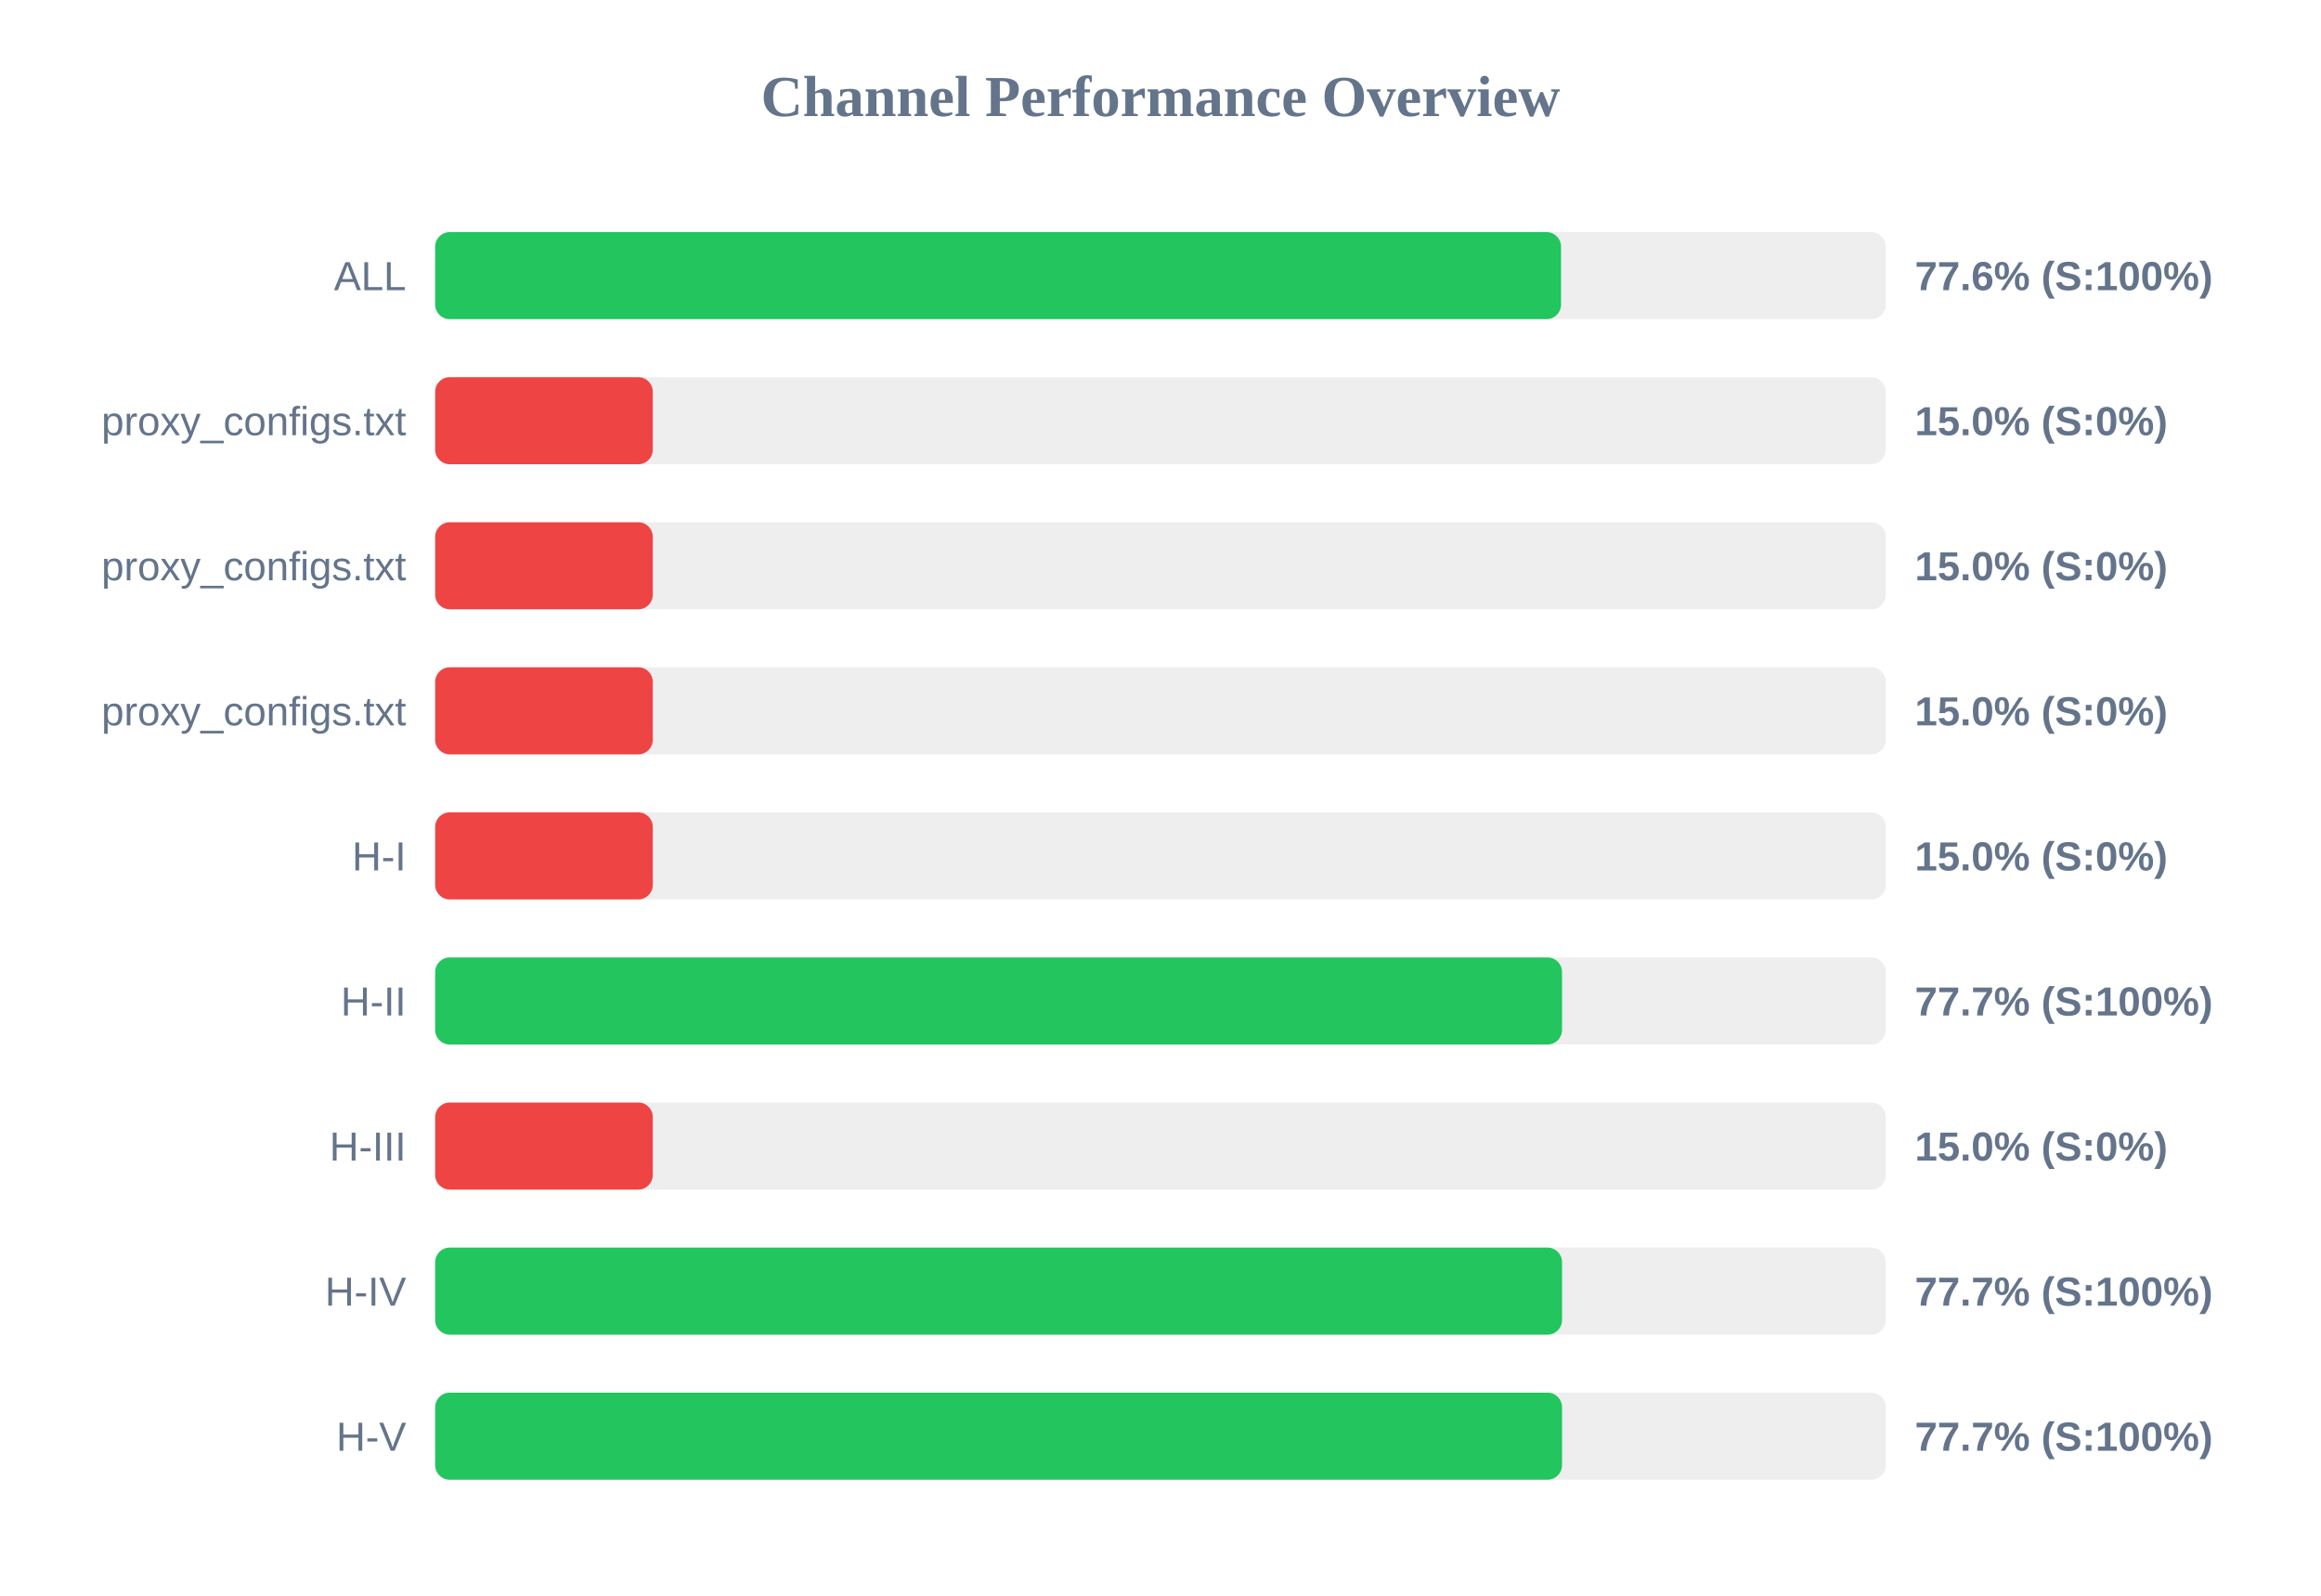
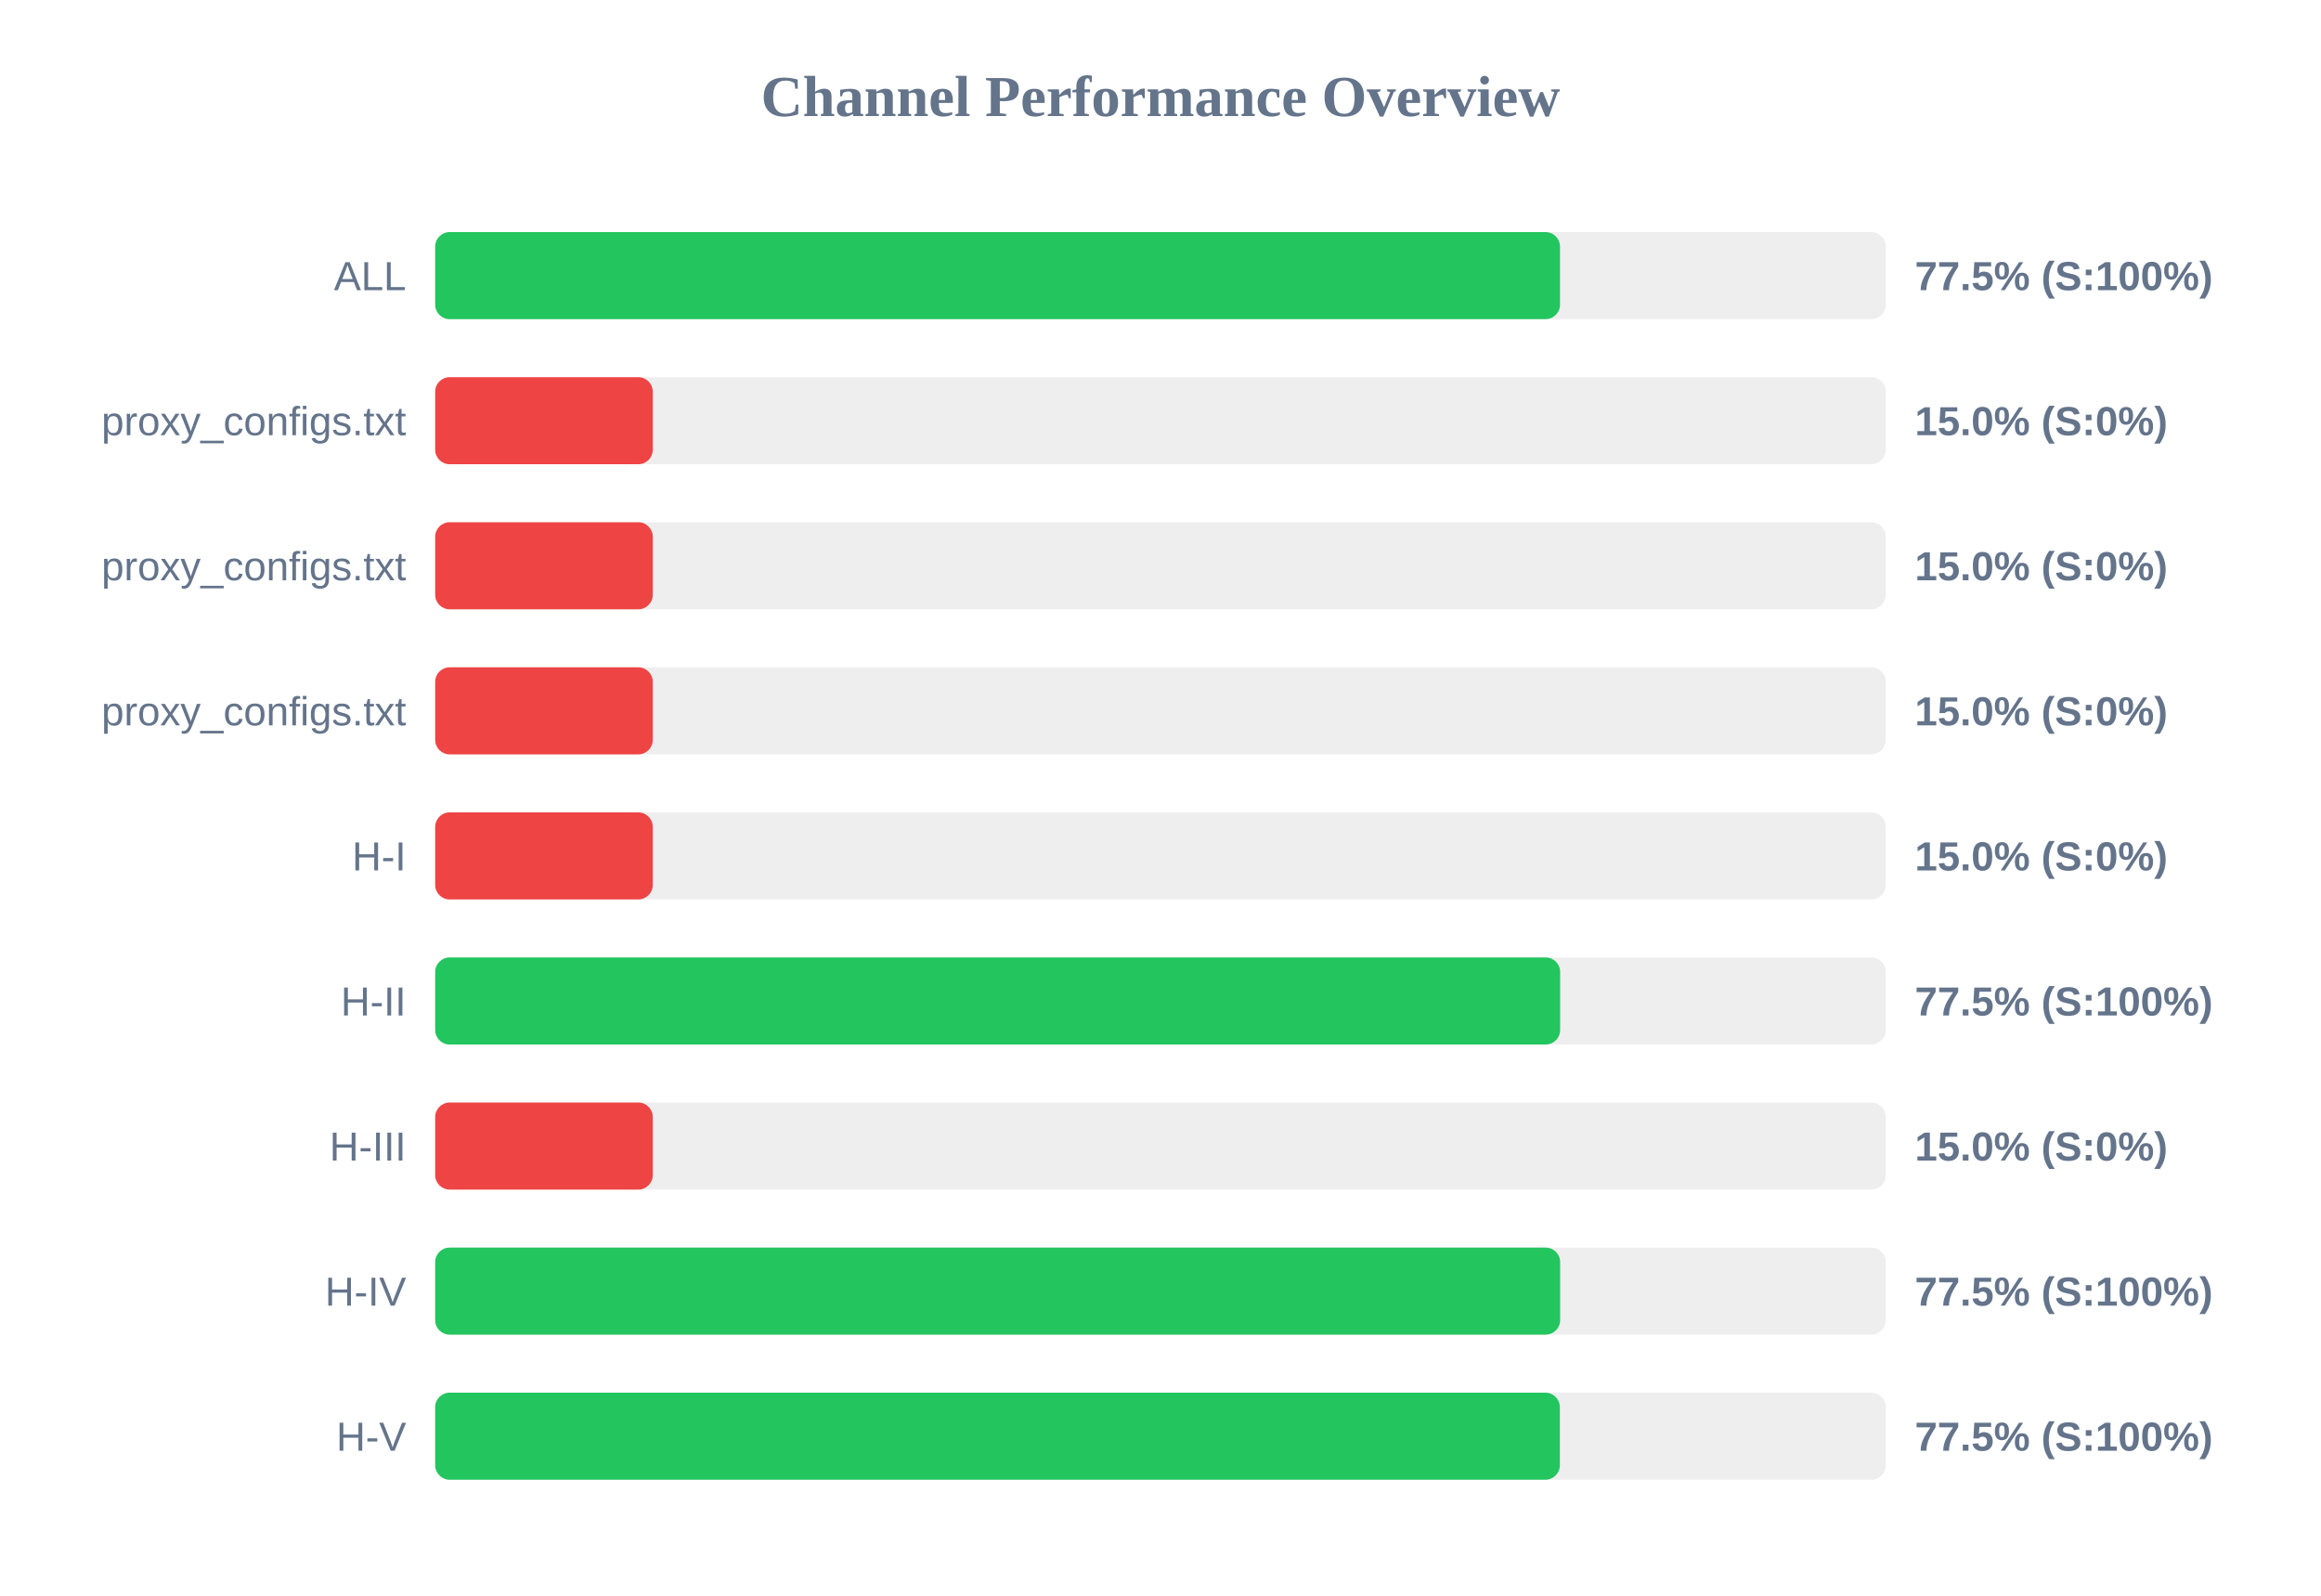
<svg xmlns="http://www.w3.org/2000/svg" width="800" height="550" version="1.1">
  <style>
        .row { font: 14px Arial; fill: #64748b; }
        .score { font: bold 14px Arial; fill: #64748b; }
    </style>
  <text x="400" y="40" text-anchor="middle" font-size="20px" font-weight="bold" fill="#64748b">Channel Performance Overview</text>
  <rect x="150" y="80" width="500" height="30" fill="#eee" rx="5" />
-   <rect x="150" y="80" width="388.05" height="30" fill="#22c55e" rx="5" />
+   <rect x="150" y="80" width="387.7" height="30" fill="#22c55e" rx="5" />
  <text x="140" y="100" text-anchor="end" class="row">ALL</text>
-   <text x="660" y="100" text-anchor="start" class="score">77.6% (S:100%)</text>
+   <text x="660" y="100" text-anchor="start" class="score">77.5% (S:100%)</text>
  <rect x="150" y="130" width="500" height="30" fill="#eee" rx="5" />
  <rect x="150" y="130" width="75.0" height="30" fill="#ef4444" rx="5" />
  <text x="140" y="150" text-anchor="end" class="row">proxy_configs.txt</text>
  <text x="660" y="150" text-anchor="start" class="score">15.0% (S:0%)</text>
  <rect x="150" y="180" width="500" height="30" fill="#eee" rx="5" />
  <rect x="150" y="180" width="75.0" height="30" fill="#ef4444" rx="5" />
  <text x="140" y="200" text-anchor="end" class="row">proxy_configs.txt</text>
  <text x="660" y="200" text-anchor="start" class="score">15.0% (S:0%)</text>
  <rect x="150" y="230" width="500" height="30" fill="#eee" rx="5" />
  <rect x="150" y="230" width="75.0" height="30" fill="#ef4444" rx="5" />
  <text x="140" y="250" text-anchor="end" class="row">proxy_configs.txt</text>
  <text x="660" y="250" text-anchor="start" class="score">15.0% (S:0%)</text>
  <rect x="150" y="280" width="500" height="30" fill="#eee" rx="5" />
  <rect x="150" y="280" width="75.0" height="30" fill="#ef4444" rx="5" />
  <text x="140" y="300" text-anchor="end" class="row">H-I</text>
  <text x="660" y="300" text-anchor="start" class="score">15.0% (S:0%)</text>
  <rect x="150" y="330" width="500" height="30" fill="#eee" rx="5" />
-   <rect x="150" y="330" width="388.4" height="30" fill="#22c55e" rx="5" />
+   <rect x="150" y="330" width="387.75" height="30" fill="#22c55e" rx="5" />
  <text x="140" y="350" text-anchor="end" class="row">H-II</text>
-   <text x="660" y="350" text-anchor="start" class="score">77.7% (S:100%)</text>
+   <text x="660" y="350" text-anchor="start" class="score">77.5% (S:100%)</text>
  <rect x="150" y="380" width="500" height="30" fill="#eee" rx="5" />
  <rect x="150" y="380" width="75.0" height="30" fill="#ef4444" rx="5" />
  <text x="140" y="400" text-anchor="end" class="row">H-III</text>
  <text x="660" y="400" text-anchor="start" class="score">15.0% (S:0%)</text>
  <rect x="150" y="430" width="500" height="30" fill="#eee" rx="5" />
-   <rect x="150" y="430" width="388.4" height="30" fill="#22c55e" rx="5" />
+   <rect x="150" y="430" width="387.75" height="30" fill="#22c55e" rx="5" />
  <text x="140" y="450" text-anchor="end" class="row">H-IV</text>
-   <text x="660" y="450" text-anchor="start" class="score">77.7% (S:100%)</text>
+   <text x="660" y="450" text-anchor="start" class="score">77.5% (S:100%)</text>
  <rect x="150" y="480" width="500" height="30" fill="#eee" rx="5" />
-   <rect x="150" y="480" width="388.4" height="30" fill="#22c55e" rx="5" />
+   <rect x="150" y="480" width="387.65" height="30" fill="#22c55e" rx="5" />
  <text x="140" y="500" text-anchor="end" class="row">H-V</text>
-   <text x="660" y="500" text-anchor="start" class="score">77.7% (S:100%)</text>
+   <text x="660" y="500" text-anchor="start" class="score">77.5% (S:100%)</text>
</svg>
